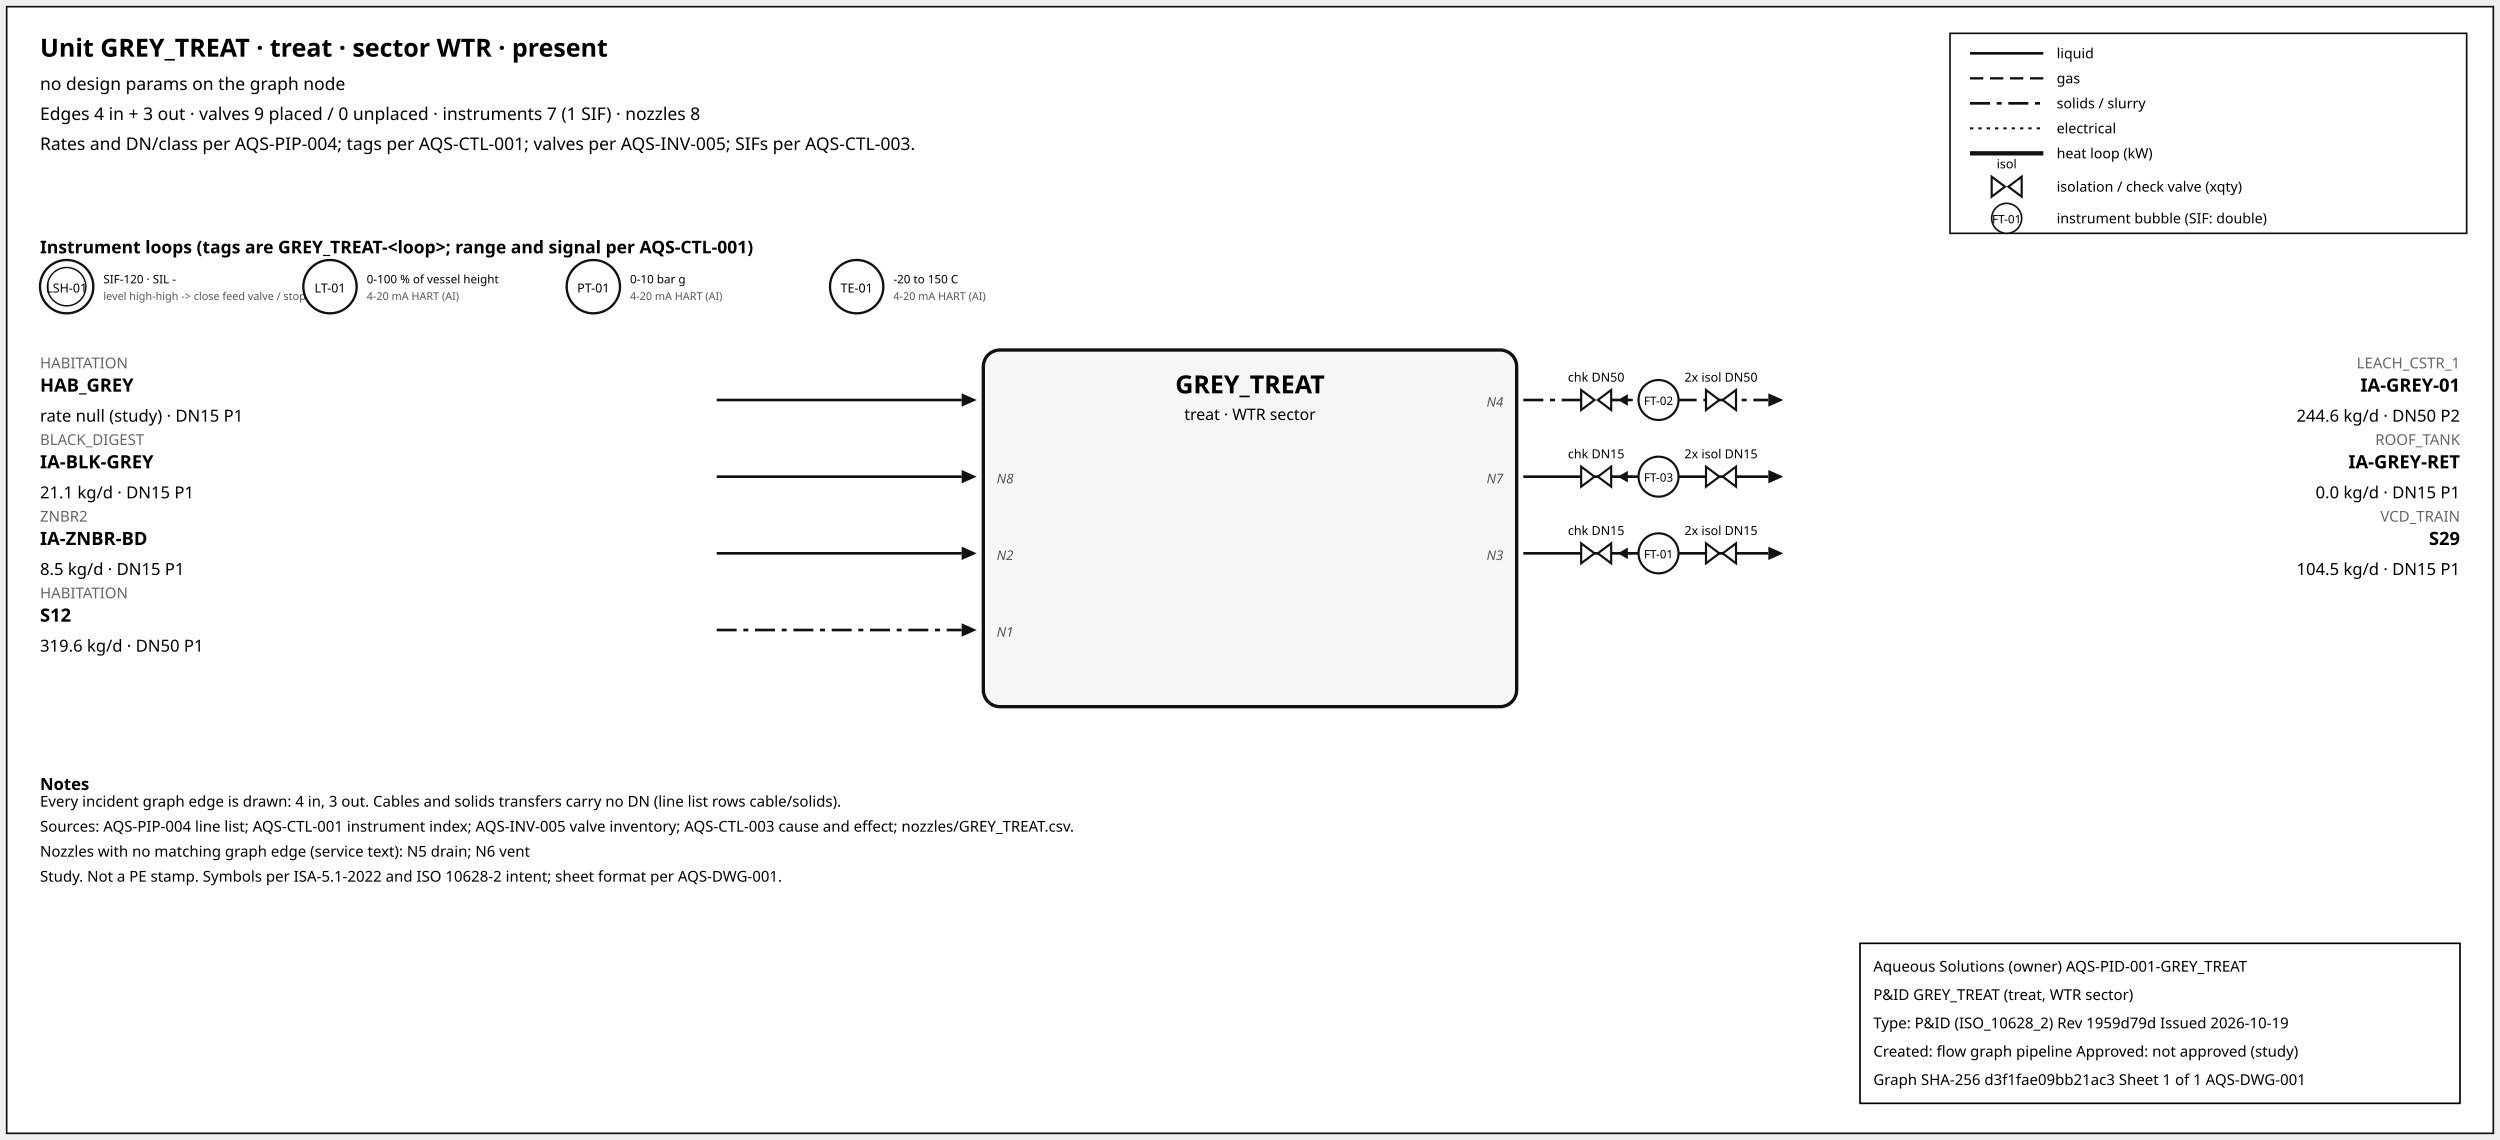
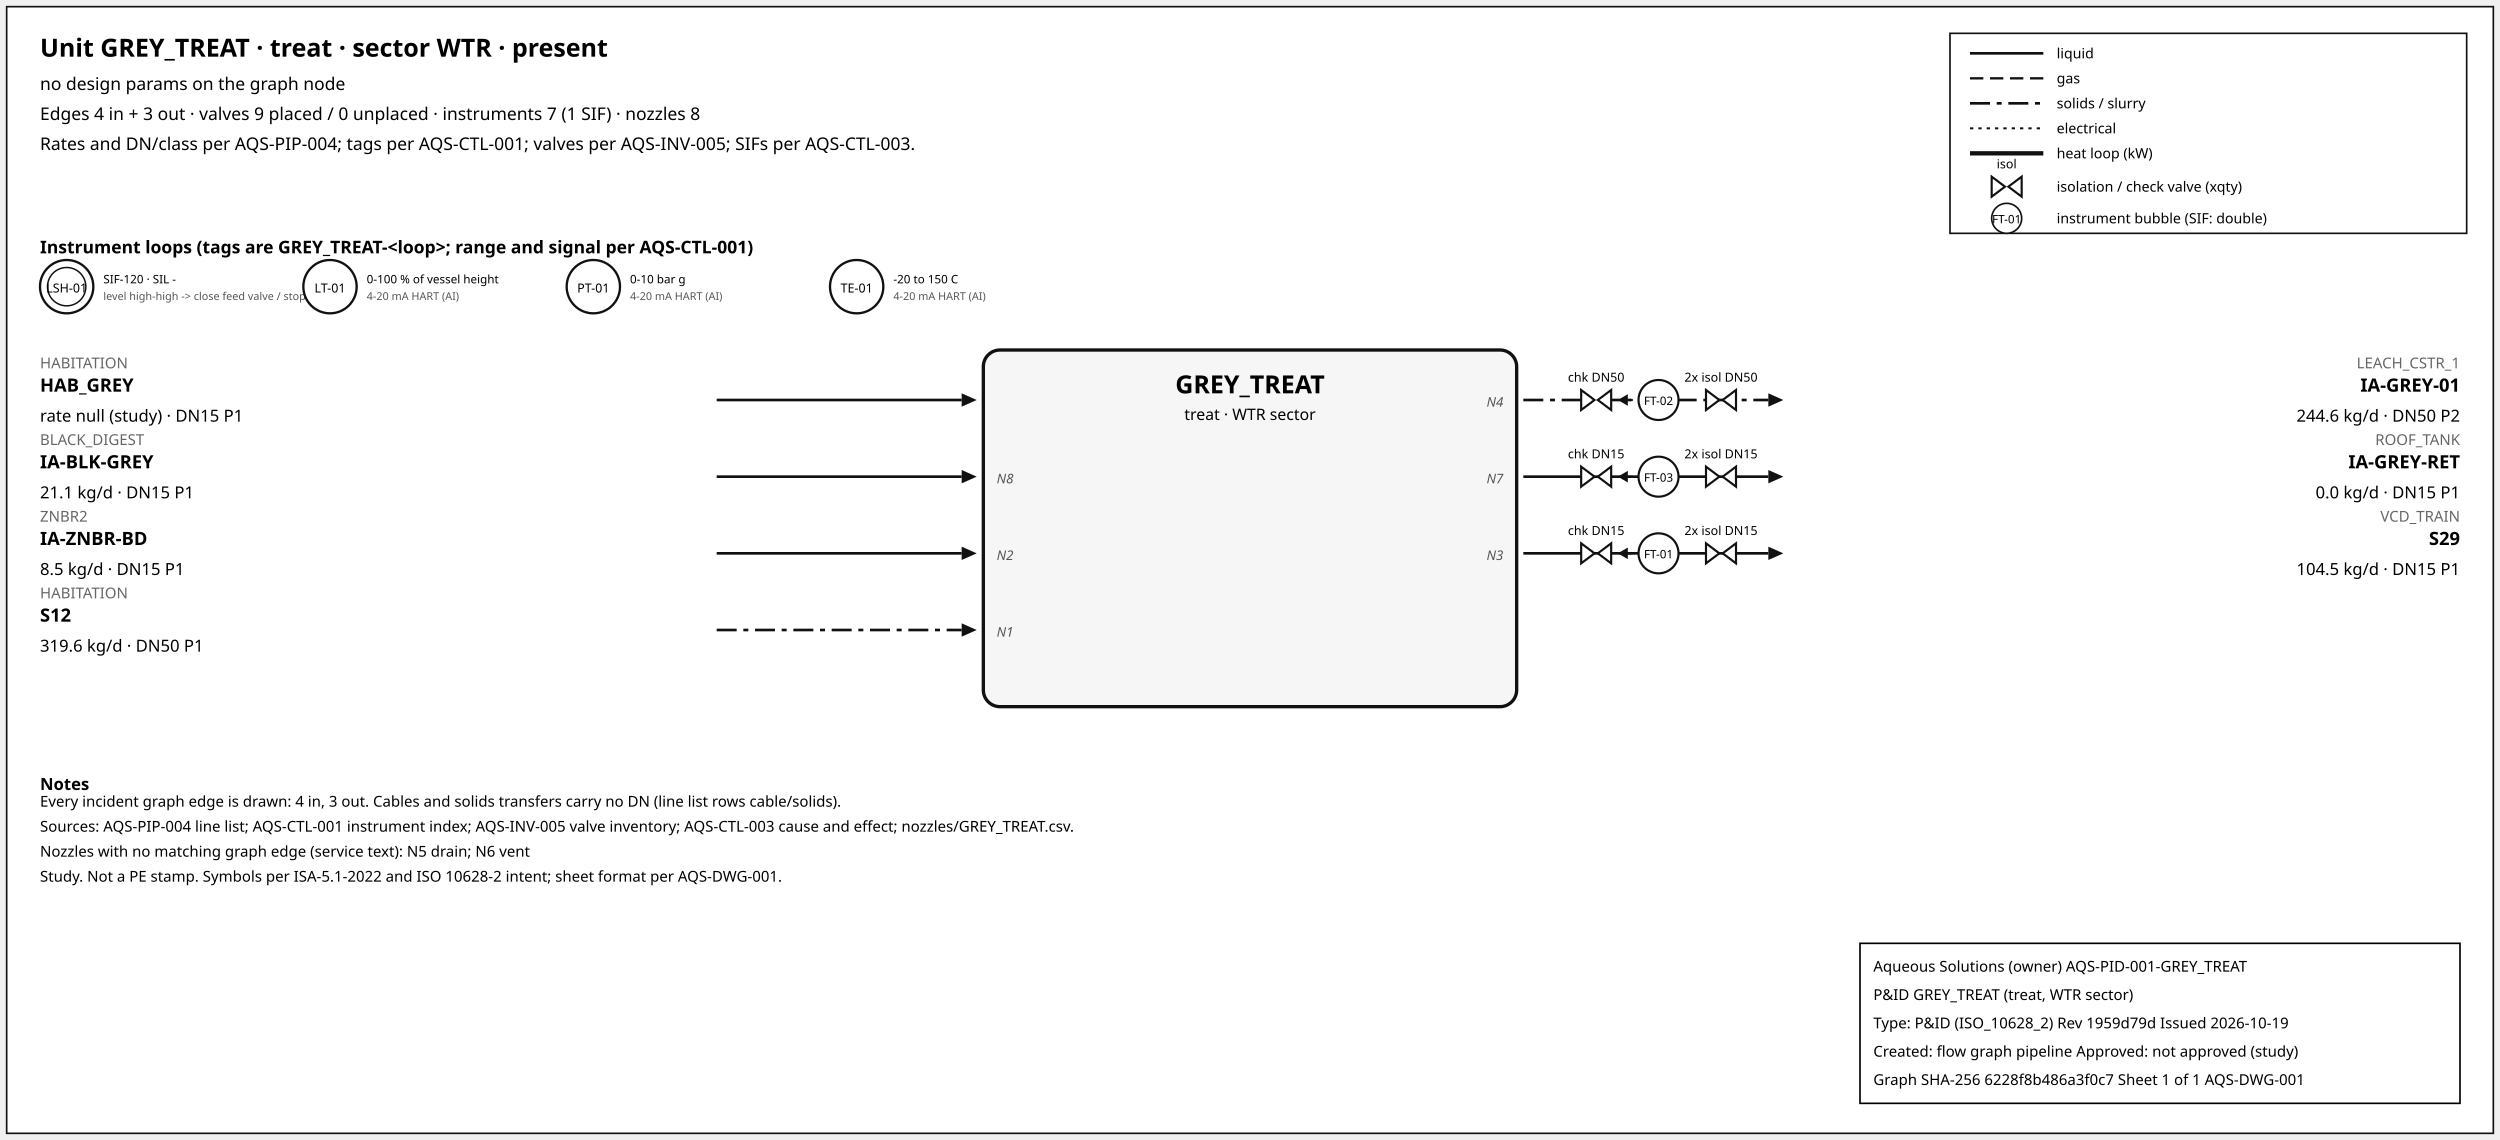
<svg xmlns="http://www.w3.org/2000/svg" width="1500" height="684" font-family="sans-serif">
  <rect x="4" y="4" width="1492" height="676" fill="white" stroke="#111" />
  <text x="24" y="34" font-size="15" font-weight="600">Unit GREY_TREAT · treat · sector WTR · present</text>
  <text x="24" y="54" font-size="10.5">no design params on the graph node</text>
  <text x="24" y="72" font-size="10.5">Edges 4 in + 3 out · valves 9 placed / 0 unplaced · instruments 7 (1 SIF) · nozzles 8</text>
  <text x="24" y="90" font-size="10.5">Rates and DN/class per AQS-PIP-004; tags per AQS-CTL-001; valves per AQS-INV-005; SIFs per AQS-CTL-003.</text>
  <rect x="1170" y="20" width="310" height="120" fill="white" stroke="#111" />
  <line x1="1182" y1="32" x2="1226" y2="32" stroke="#111" stroke-width="1.6" />
  <text x="1234" y="35" font-size="8.5">liquid</text>
  <line x1="1182" y1="47" x2="1226" y2="47" stroke="#111" stroke-width="1.4" stroke-dasharray="8,4" />
  <text x="1234" y="50" font-size="8.5">gas</text>
  <line x1="1182" y1="62" x2="1226" y2="62" stroke="#111" stroke-width="1.6" stroke-dasharray="12,4,3,4" />
  <text x="1234" y="65" font-size="8.5">solids / slurry</text>
  <line x1="1182" y1="77" x2="1226" y2="77" stroke="#111" stroke-width="1.2" stroke-dasharray="2,3" />
  <text x="1234" y="80" font-size="8.5">electrical</text>
  <line x1="1182" y1="92" x2="1226" y2="92" stroke="#111" stroke-width="2.6" />
  <text x="1234" y="95" font-size="8.5">heat loop (kW)</text>
  <path d="M 1195.0,106 L 1203.0,112 L 1195.0,118 Z M 1213.0,106 L 1205.0,112 L 1213.0,118 Z" fill="white" stroke="#111" stroke-width="1.3" />
  <text x="1204.0" y="101.0" font-size="7.5" text-anchor="middle">isol</text>
  <text x="1234" y="115" font-size="8.5">isolation / check valve (xqty)</text>
  <circle cx="1204" cy="131" r="9" fill="white" stroke="#111" />
  <text x="1204" y="134" font-size="7" text-anchor="middle">FT-01</text>
  <text x="1234" y="134" font-size="8.5">instrument bubble (SIF: double)</text>
  <text x="24" y="152" font-size="10.5" font-weight="600">Instrument loops (tags are GREY_TREAT-&lt;loop&gt;; range and signal per AQS-CTL-001)</text>
  <circle cx="40" cy="172" r="16" fill="white" stroke="#111" stroke-width="1.4" />
  <circle cx="40" cy="172" r="11.5" fill="none" stroke="#111" stroke-width="0.9" />
  <text x="40" y="175.5" font-size="7.5" text-anchor="middle">LSH-01</text>
  <text x="62" y="170" font-size="7">SIF-120 · SIL -</text>
  <text x="62" y="180" font-size="6.5" fill="#555">level high-high -&gt; close feed valve / stop f</text>
  <circle cx="198" cy="172" r="16" fill="white" stroke="#111" stroke-width="1.4" />
  <text x="198" y="175.5" font-size="7.5" text-anchor="middle">LT-01</text>
  <text x="220" y="170" font-size="7">0-100 % of vessel height</text>
  <text x="220" y="180" font-size="6.5" fill="#555">4-20 mA HART (AI)</text>
  <circle cx="356" cy="172" r="16" fill="white" stroke="#111" stroke-width="1.4" />
  <text x="356" y="175.5" font-size="7.5" text-anchor="middle">PT-01</text>
  <text x="378" y="170" font-size="7">0-10 bar g</text>
  <text x="378" y="180" font-size="6.5" fill="#555">4-20 mA HART (AI)</text>
  <circle cx="514" cy="172" r="16" fill="white" stroke="#111" stroke-width="1.4" />
  <text x="514" y="175.5" font-size="7.5" text-anchor="middle">TE-01</text>
  <text x="536" y="170" font-size="7">-20 to 150 C</text>
  <text x="536" y="180" font-size="6.5" fill="#555">4-20 mA HART (AI)</text>
  <rect x="590" y="210" width="320" height="214" rx="10" fill="#f6f6f6" stroke="#111" stroke-width="2" />
  <text x="750.0" y="236" font-size="15" font-weight="700" text-anchor="middle">GREY_TREAT</text>
  <text x="750.0" y="252" font-size="9.5" text-anchor="middle">treat · WTR sector</text>
  <line x1="430" y1="240" x2="577" y2="240" stroke="#111" stroke-width="1.6" class="edge-in" />
  <polygon points="586,240 577,236 577,244" fill="#111" />
  <text x="24" y="221" font-size="9" fill="#666" text-anchor="start">HABITATION</text>
  <text x="24" y="235" font-size="11" font-weight="600" text-anchor="start">HAB_GREY</text>
  <text x="24" y="253" font-size="10" text-anchor="start">rate null (study) · DN15 P1</text>
  <line x1="430" y1="286" x2="577" y2="286" stroke="#111" stroke-width="1.6" class="edge-in" />
  <polygon points="586,286 577,282 577,290" fill="#111" />
  <text x="24" y="267" font-size="9" fill="#666" text-anchor="start">BLACK_DIGEST</text>
  <text x="24" y="281" font-size="11" font-weight="600" text-anchor="start">IA-BLK-GREY</text>
  <text x="24" y="299" font-size="10" text-anchor="start">21.1 kg/d · DN15 P1</text>
  <text x="598" y="290" font-size="8" font-style="italic" fill="#555" text-anchor="start">N8</text>
  <line x1="430" y1="332" x2="577" y2="332" stroke="#111" stroke-width="1.6" class="edge-in" />
  <polygon points="586,332 577,328 577,336" fill="#111" />
  <text x="24" y="313" font-size="9" fill="#666" text-anchor="start">ZNBR2</text>
  <text x="24" y="327" font-size="11" font-weight="600" text-anchor="start">IA-ZNBR-BD</text>
  <text x="24" y="345" font-size="10" text-anchor="start">8.5 kg/d · DN15 P1</text>
  <text x="598" y="336" font-size="8" font-style="italic" fill="#555" text-anchor="start">N2</text>
  <line x1="430" y1="378" x2="577" y2="378" stroke="#111" stroke-width="1.6" stroke-dasharray="12,4,3,4" class="edge-in" />
  <polygon points="586,378 577,374 577,382" fill="#111" />
  <text x="24" y="359" font-size="9" fill="#666" text-anchor="start">HABITATION</text>
  <text x="24" y="373" font-size="11" font-weight="600" text-anchor="start">S12</text>
  <text x="24" y="391" font-size="10" text-anchor="start">319.6 kg/d · DN50 P1</text>
  <text x="598" y="382" font-size="8" font-style="italic" fill="#555" text-anchor="start">N1</text>
  <line x1="914" y1="240" x2="1061" y2="240" stroke="#111" stroke-width="1.6" stroke-dasharray="12,4,3,4" class="edge-out" />
  <polygon points="1070,240 1061,236 1061,244" fill="#111" />
  <text x="1476" y="221" font-size="9" fill="#666" text-anchor="end">LEACH_CSTR_1</text>
  <text x="1476" y="235" font-size="11" font-weight="600" text-anchor="end">IA-GREY-01</text>
  <text x="1476" y="253" font-size="10" text-anchor="end">244.6 kg/d · DN50 P2</text>
  <text x="902" y="244" font-size="8" font-style="italic" fill="#555" text-anchor="end">N4</text>
  <line x1="979.7" y1="240" x2="971.7" y2="240" stroke="#111" stroke-width="1.2" />
  <polygon points="970.7,240 976.7,236.5 976.7,243.5" fill="#111" />
  <path d="M 948.7,234 L 956.7,240 L 948.7,246 Z M 966.7,234 L 958.7,240 L 966.7,246 Z" fill="white" stroke="#111" stroke-width="1.3" />
  <text x="957.7" y="229.0" font-size="7.5" text-anchor="middle">chk DN50</text>
  <path d="M 1023.6,234 L 1031.6,240 L 1023.6,246 Z M 1041.6,234 L 1033.6,240 L 1041.6,246 Z" fill="white" stroke="#111" stroke-width="1.3" />
  <text x="1032.6" y="229.0" font-size="7.5" text-anchor="middle">2x isol DN50</text>
  <circle cx="995.12" cy="240" r="12" fill="white" stroke="#111" stroke-width="1.3" />
  <text x="995.12" y="243" font-size="7" text-anchor="middle">FT-02</text>
  <line x1="914" y1="286" x2="1061" y2="286" stroke="#111" stroke-width="1.6" class="edge-out" />
  <polygon points="1070,286 1061,282 1061,290" fill="#111" />
  <text x="1476" y="267" font-size="9" fill="#666" text-anchor="end">ROOF_TANK</text>
  <text x="1476" y="281" font-size="11" font-weight="600" text-anchor="end">IA-GREY-RET</text>
  <text x="1476" y="299" font-size="10" text-anchor="end">0.0 kg/d · DN15 P1</text>
  <text x="902" y="290" font-size="8" font-style="italic" fill="#555" text-anchor="end">N7</text>
  <line x1="979.7" y1="286" x2="971.7" y2="286" stroke="#111" stroke-width="1.2" />
  <polygon points="970.7,286 976.7,282.5 976.7,289.5" fill="#111" />
  <path d="M 948.7,280 L 956.7,286 L 948.7,292 Z M 966.7,280 L 958.7,286 L 966.7,292 Z" fill="white" stroke="#111" stroke-width="1.3" />
  <text x="957.7" y="275.0" font-size="7.5" text-anchor="middle">chk DN15</text>
  <path d="M 1023.6,280 L 1031.6,286 L 1023.6,292 Z M 1041.6,280 L 1033.6,286 L 1041.6,292 Z" fill="white" stroke="#111" stroke-width="1.3" />
  <text x="1032.6" y="275.0" font-size="7.5" text-anchor="middle">2x isol DN15</text>
  <circle cx="995.12" cy="286" r="12" fill="white" stroke="#111" stroke-width="1.3" />
  <text x="995.12" y="289" font-size="7" text-anchor="middle">FT-03</text>
  <line x1="914" y1="332" x2="1061" y2="332" stroke="#111" stroke-width="1.6" class="edge-out" />
  <polygon points="1070,332 1061,328 1061,336" fill="#111" />
  <text x="1476" y="313" font-size="9" fill="#666" text-anchor="end">VCD_TRAIN</text>
  <text x="1476" y="327" font-size="11" font-weight="600" text-anchor="end">S29</text>
  <text x="1476" y="345" font-size="10" text-anchor="end">104.5 kg/d · DN15 P1</text>
  <text x="902" y="336" font-size="8" font-style="italic" fill="#555" text-anchor="end">N3</text>
  <line x1="979.7" y1="332" x2="971.7" y2="332" stroke="#111" stroke-width="1.2" />
  <polygon points="970.7,332 976.7,328.5 976.7,335.5" fill="#111" />
  <path d="M 948.7,326 L 956.7,332 L 948.7,338 Z M 966.7,326 L 958.7,332 L 966.7,338 Z" fill="white" stroke="#111" stroke-width="1.3" />
  <text x="957.7" y="321.0" font-size="7.5" text-anchor="middle">chk DN15</text>
  <path d="M 1023.6,326 L 1031.6,332 L 1023.6,338 Z M 1041.6,326 L 1033.6,332 L 1041.6,338 Z" fill="white" stroke="#111" stroke-width="1.3" />
  <text x="1032.6" y="321.0" font-size="7.5" text-anchor="middle">2x isol DN15</text>
  <circle cx="995.12" cy="332" r="12" fill="white" stroke="#111" stroke-width="1.3" />
  <text x="995.12" y="335" font-size="7" text-anchor="middle">FT-01</text>
  <text x="24" y="474" font-size="10" font-weight="600">Notes</text>
  <text x="24" y="484" font-size="9">Every incident graph edge is drawn: 4 in, 3 out. Cables and solids transfers carry no DN (line list rows cable/solids).</text>
  <text x="24" y="499" font-size="9">Sources: AQS-PIP-004 line list; AQS-CTL-001 instrument index; AQS-INV-005 valve inventory; AQS-CTL-003 cause and effect; nozzles/GREY_TREAT.csv.</text>
  <text x="24" y="514" font-size="9">Nozzles with no matching graph edge (service text): N5 drain; N6 vent</text>
  <text x="24" y="529" font-size="9">Study. Not a PE stamp. Symbols per ISA-5.1-2022 and ISO 10628-2 intent; sheet format per AQS-DWG-001.</text>
  <g id="aqs-title-block">
    <rect x="1116" y="566" width="360" height="96" fill="white" stroke="black" stroke-width="1" />
    <text x="1124" y="583" font-size="9">Aqueous Solutions (owner)   AQS-PID-001-GREY_TREAT</text>
    <text x="1124" y="600" font-size="9">P&amp;ID GREY_TREAT (treat, WTR sector)</text>
    <text x="1124" y="617" font-size="9">Type: P&amp;ID (ISO_10628_2)   Rev 1959d79d   Issued 2026-10-19</text>
    <text x="1124" y="634" font-size="9">Created: flow graph pipeline   Approved: not approved (study)</text>
-     <text x="1124" y="651" font-size="9">Graph SHA-256 d3f1fae09bb21ac3   Sheet 1 of 1   AQS-DWG-001</text>
+     <text x="1124" y="651" font-size="9">Graph SHA-256 6228f8b486a3f0c7   Sheet 1 of 1   AQS-DWG-001</text>
  </g>
</svg>
